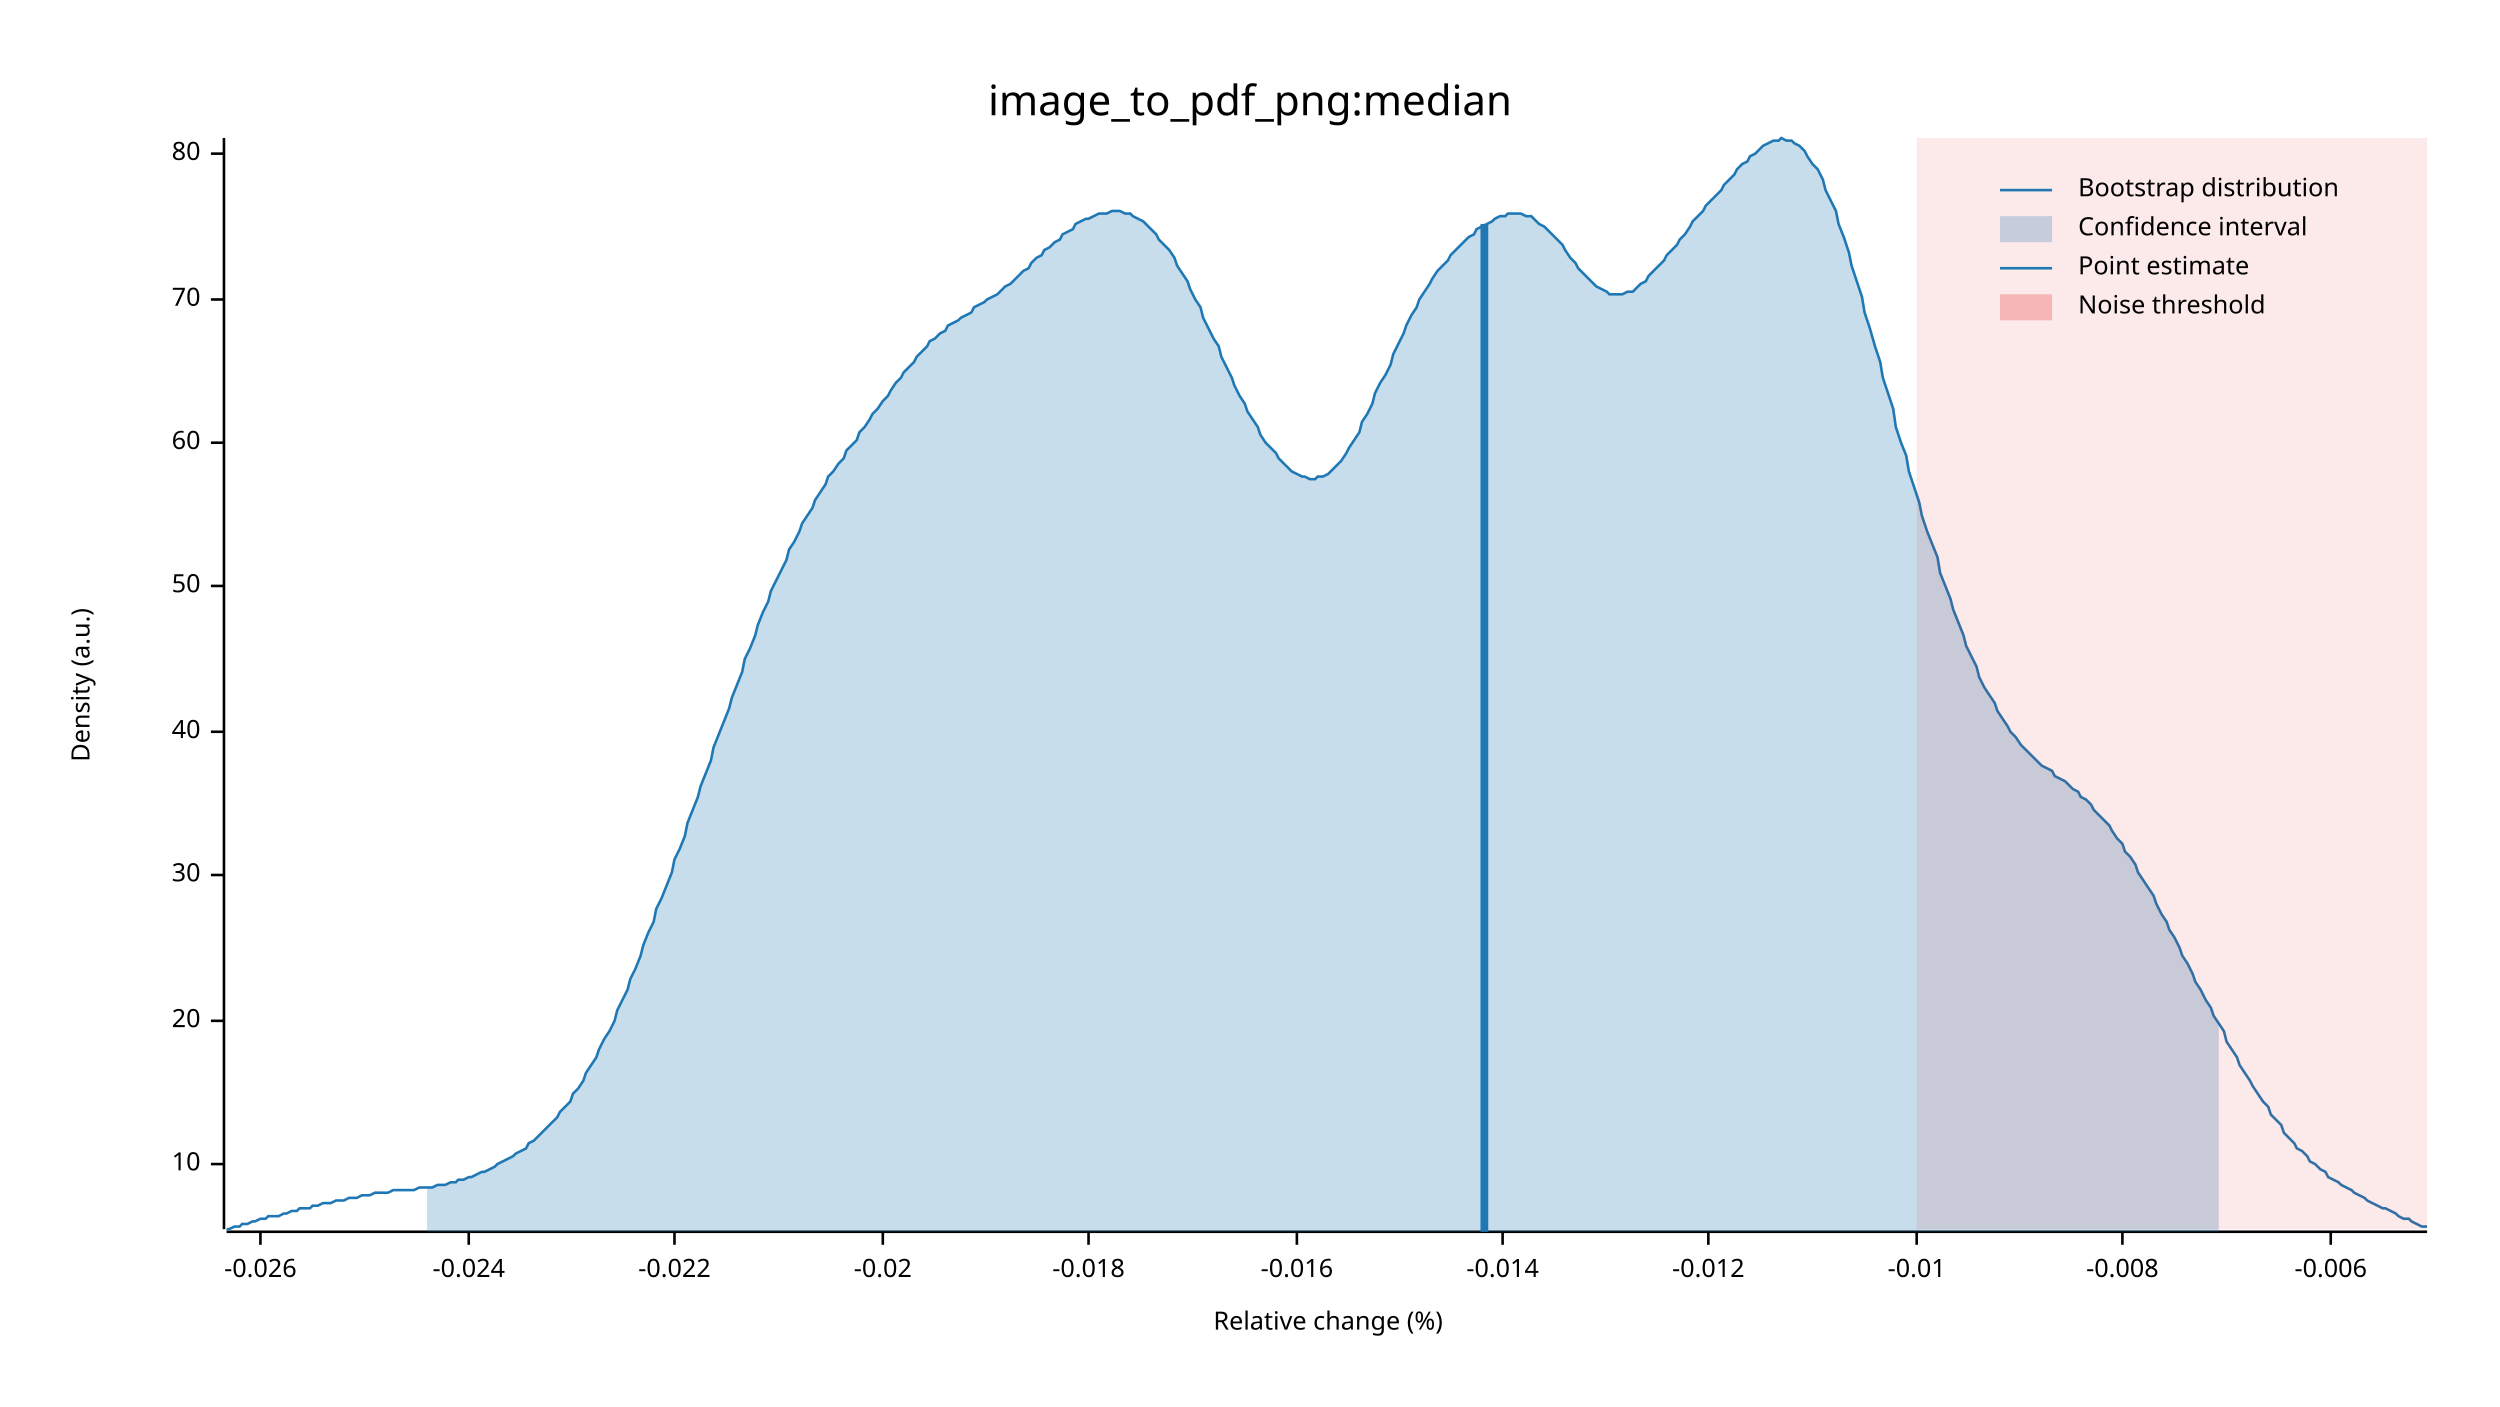
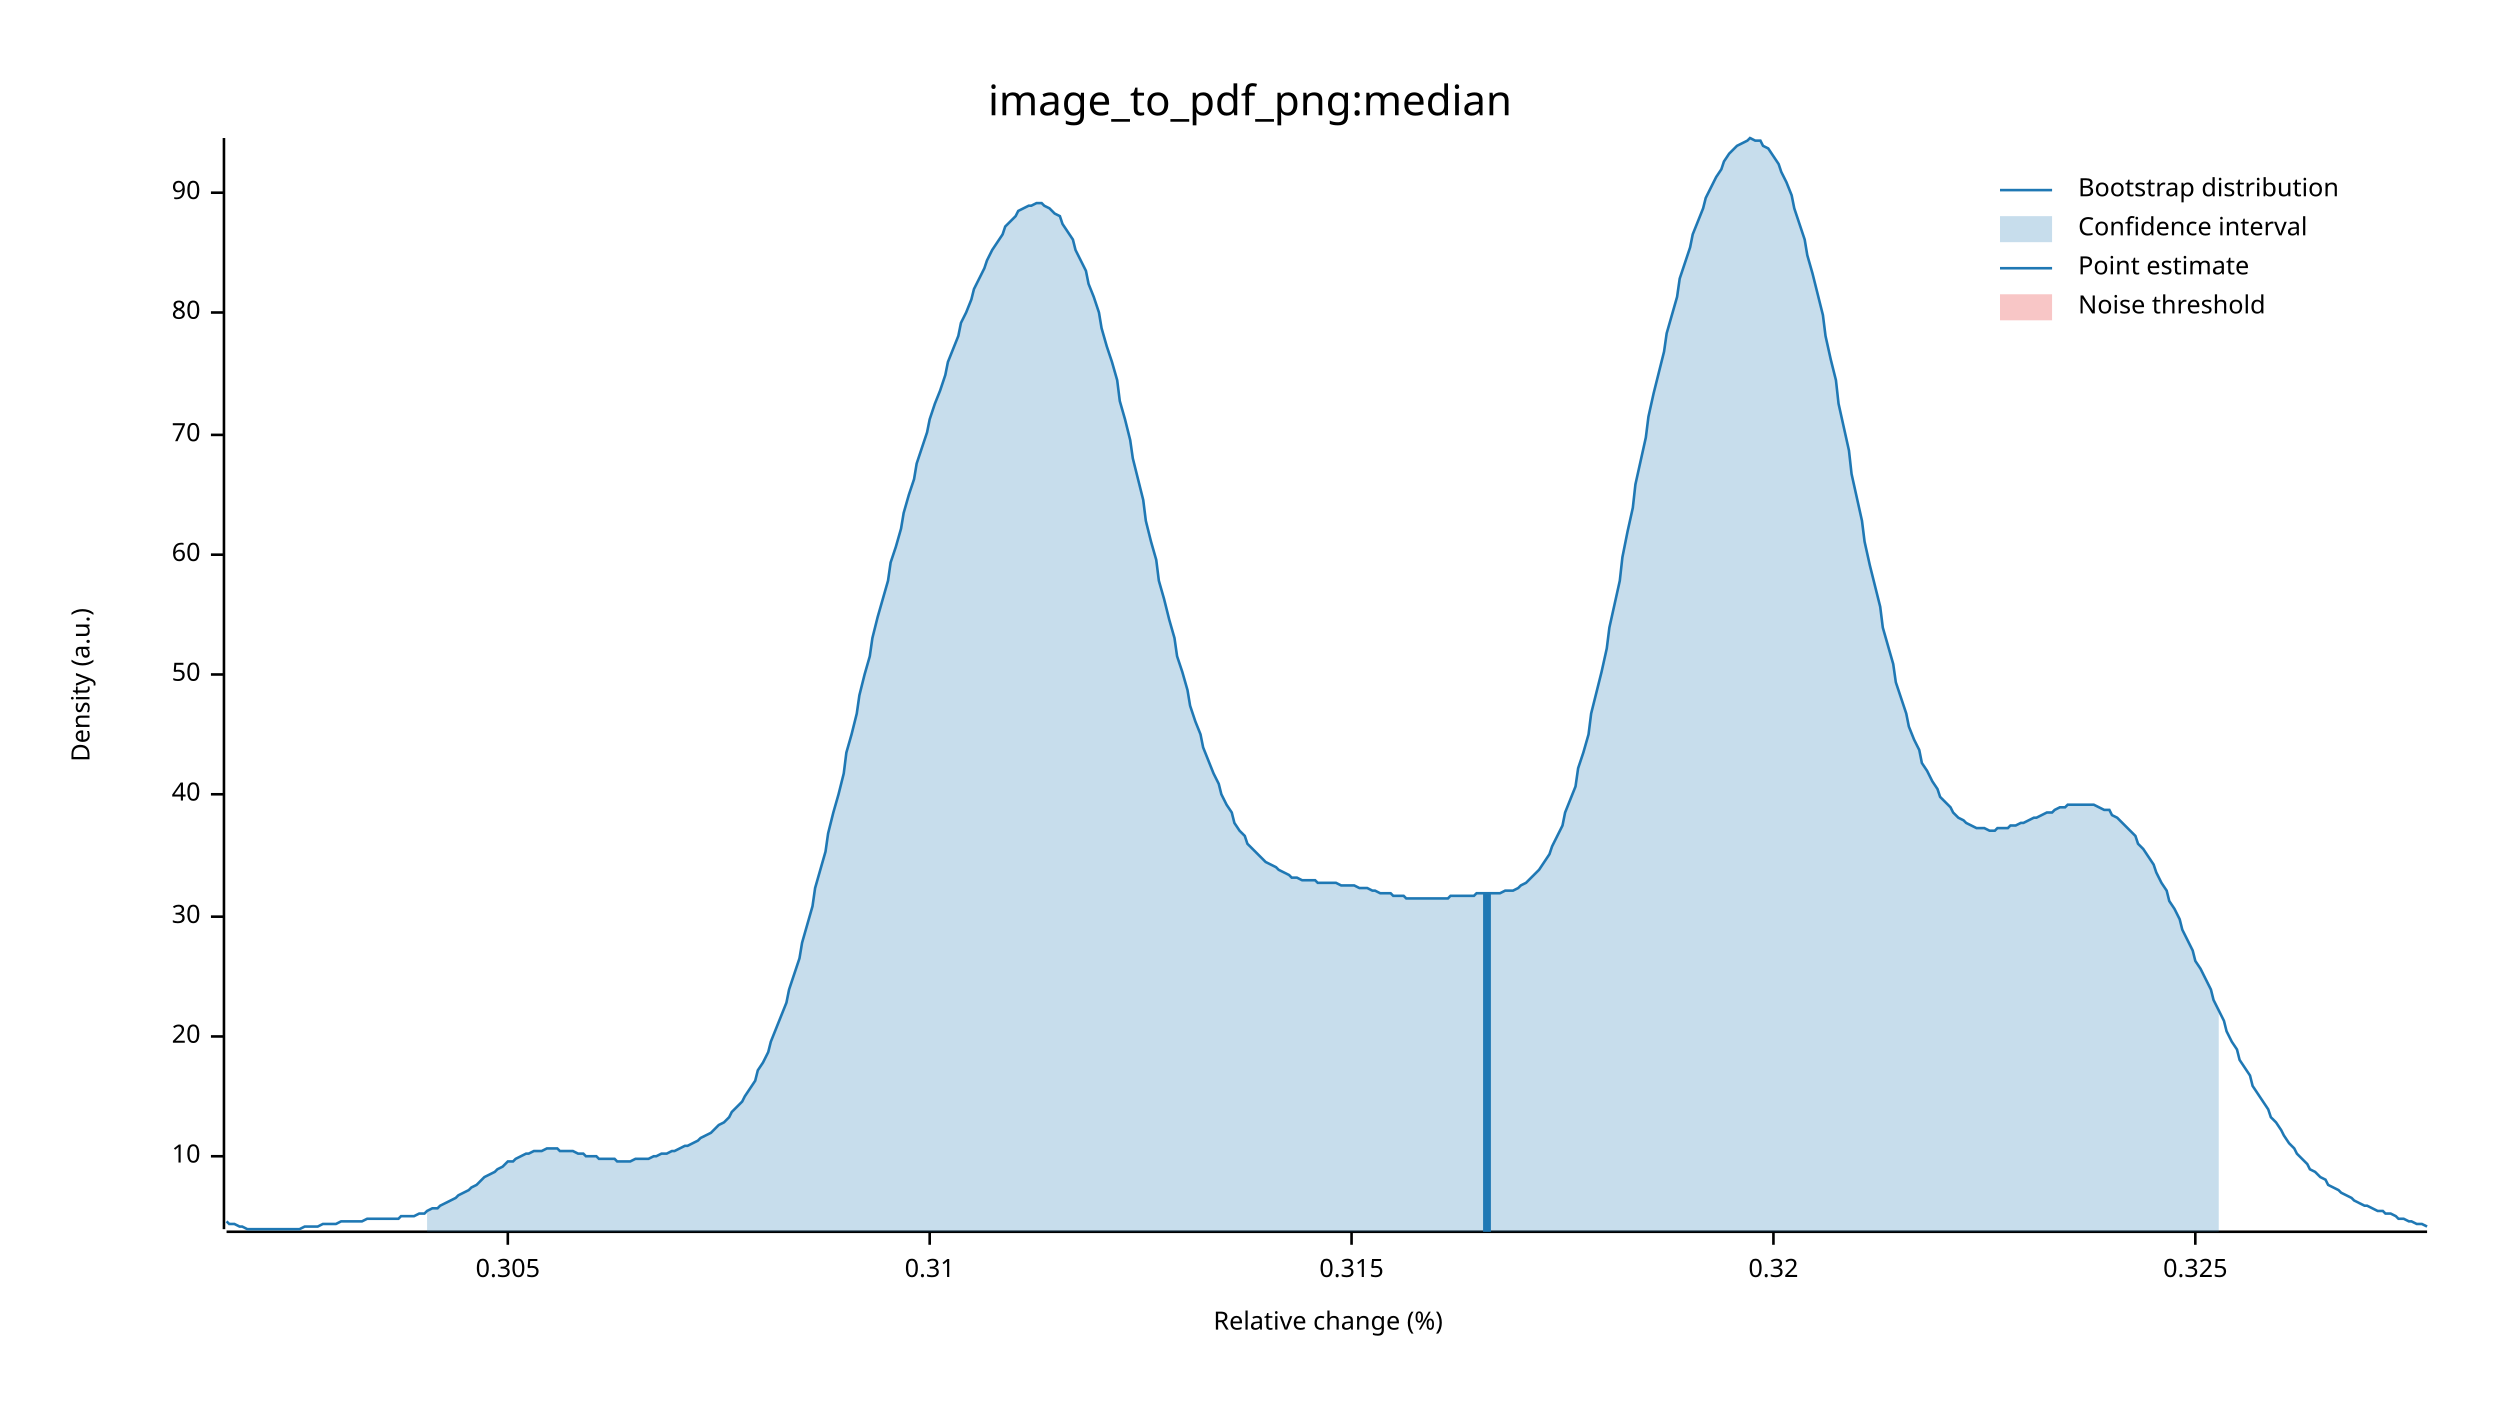
<svg xmlns="http://www.w3.org/2000/svg" width="960" height="540" viewBox="0 0 960 540">
  <text x="480" y="32" dy="0.76em" text-anchor="middle" font-family="sans-serif" font-size="16.129" opacity="1" fill="#000000">
image_to_pdf_png:median
</text>
  <text x="27" y="263" dy="0.76em" text-anchor="middle" font-family="sans-serif" font-size="9.677" opacity="1" fill="#000000" transform="rotate(270, 27, 263)">
Density (a.u.)
</text>
  <text x="510" y="513" dy="-0.5ex" text-anchor="middle" font-family="sans-serif" font-size="9.677" opacity="1" fill="#000000">
Relative change (%)
</text>
  <polyline fill="none" opacity="1" stroke="#000000" stroke-width="1" points="86,53 86,472 " />
-   <text x="77" y="447" dy="0.5ex" text-anchor="end" font-family="sans-serif" font-size="9.677" opacity="1" fill="#000000">
+   <text x="77" y="444" dy="0.5ex" text-anchor="end" font-family="sans-serif" font-size="9.677" opacity="1" fill="#000000">
10
</text>
-   <polyline fill="none" opacity="1" stroke="#000000" stroke-width="1" points="81,447 86,447 " />
-   <text x="77" y="392" dy="0.5ex" text-anchor="end" font-family="sans-serif" font-size="9.677" opacity="1" fill="#000000">
+   <polyline fill="none" opacity="1" stroke="#000000" stroke-width="1" points="81,444 86,444 " />
+   <text x="77" y="398" dy="0.5ex" text-anchor="end" font-family="sans-serif" font-size="9.677" opacity="1" fill="#000000">
20
</text>
-   <polyline fill="none" opacity="1" stroke="#000000" stroke-width="1" points="81,392 86,392 " />
-   <text x="77" y="336" dy="0.5ex" text-anchor="end" font-family="sans-serif" font-size="9.677" opacity="1" fill="#000000">
+   <polyline fill="none" opacity="1" stroke="#000000" stroke-width="1" points="81,398 86,398 " />
+   <text x="77" y="352" dy="0.5ex" text-anchor="end" font-family="sans-serif" font-size="9.677" opacity="1" fill="#000000">
30
</text>
-   <polyline fill="none" opacity="1" stroke="#000000" stroke-width="1" points="81,336 86,336 " />
-   <text x="77" y="281" dy="0.5ex" text-anchor="end" font-family="sans-serif" font-size="9.677" opacity="1" fill="#000000">
+   <polyline fill="none" opacity="1" stroke="#000000" stroke-width="1" points="81,352 86,352 " />
+   <text x="77" y="305" dy="0.5ex" text-anchor="end" font-family="sans-serif" font-size="9.677" opacity="1" fill="#000000">
40
</text>
-   <polyline fill="none" opacity="1" stroke="#000000" stroke-width="1" points="81,281 86,281 " />
-   <text x="77" y="225" dy="0.5ex" text-anchor="end" font-family="sans-serif" font-size="9.677" opacity="1" fill="#000000">
+   <polyline fill="none" opacity="1" stroke="#000000" stroke-width="1" points="81,305 86,305 " />
+   <text x="77" y="259" dy="0.5ex" text-anchor="end" font-family="sans-serif" font-size="9.677" opacity="1" fill="#000000">
50
</text>
-   <polyline fill="none" opacity="1" stroke="#000000" stroke-width="1" points="81,225 86,225 " />
-   <text x="77" y="170" dy="0.5ex" text-anchor="end" font-family="sans-serif" font-size="9.677" opacity="1" fill="#000000">
+   <polyline fill="none" opacity="1" stroke="#000000" stroke-width="1" points="81,259 86,259 " />
+   <text x="77" y="213" dy="0.5ex" text-anchor="end" font-family="sans-serif" font-size="9.677" opacity="1" fill="#000000">
60
</text>
-   <polyline fill="none" opacity="1" stroke="#000000" stroke-width="1" points="81,170 86,170 " />
-   <text x="77" y="115" dy="0.5ex" text-anchor="end" font-family="sans-serif" font-size="9.677" opacity="1" fill="#000000">
+   <polyline fill="none" opacity="1" stroke="#000000" stroke-width="1" points="81,213 86,213 " />
+   <text x="77" y="167" dy="0.5ex" text-anchor="end" font-family="sans-serif" font-size="9.677" opacity="1" fill="#000000">
70
</text>
-   <polyline fill="none" opacity="1" stroke="#000000" stroke-width="1" points="81,115 86,115 " />
-   <text x="77" y="59" dy="0.5ex" text-anchor="end" font-family="sans-serif" font-size="9.677" opacity="1" fill="#000000">
+   <polyline fill="none" opacity="1" stroke="#000000" stroke-width="1" points="81,167 86,167 " />
+   <text x="77" y="120" dy="0.5ex" text-anchor="end" font-family="sans-serif" font-size="9.677" opacity="1" fill="#000000">
80
</text>
-   <polyline fill="none" opacity="1" stroke="#000000" stroke-width="1" points="81,59 86,59 " />
+   <polyline fill="none" opacity="1" stroke="#000000" stroke-width="1" points="81,120 86,120 " />
+   <text x="77" y="74" dy="0.5ex" text-anchor="end" font-family="sans-serif" font-size="9.677" opacity="1" fill="#000000">
+ 90
+ </text>
+   <polyline fill="none" opacity="1" stroke="#000000" stroke-width="1" points="81,74 86,74 " />
  <polyline fill="none" opacity="1" stroke="#000000" stroke-width="1" points="87,473 932,473 " />
-   <text x="100" y="483" dy="0.76em" text-anchor="middle" font-family="sans-serif" font-size="9.677" opacity="1" fill="#000000">
- -0.026
+   <text x="195" y="483" dy="0.76em" text-anchor="middle" font-family="sans-serif" font-size="9.677" opacity="1" fill="#000000">
+ 0.305
</text>
-   <polyline fill="none" opacity="1" stroke="#000000" stroke-width="1" points="100,473 100,478 " />
-   <text x="180" y="483" dy="0.76em" text-anchor="middle" font-family="sans-serif" font-size="9.677" opacity="1" fill="#000000">
- -0.024
+   <polyline fill="none" opacity="1" stroke="#000000" stroke-width="1" points="195,473 195,478 " />
+   <text x="357" y="483" dy="0.76em" text-anchor="middle" font-family="sans-serif" font-size="9.677" opacity="1" fill="#000000">
+ 0.31
</text>
-   <polyline fill="none" opacity="1" stroke="#000000" stroke-width="1" points="180,473 180,478 " />
-   <text x="259" y="483" dy="0.76em" text-anchor="middle" font-family="sans-serif" font-size="9.677" opacity="1" fill="#000000">
- -0.022
+   <polyline fill="none" opacity="1" stroke="#000000" stroke-width="1" points="357,473 357,478 " />
+   <text x="519" y="483" dy="0.76em" text-anchor="middle" font-family="sans-serif" font-size="9.677" opacity="1" fill="#000000">
+ 0.315
</text>
-   <polyline fill="none" opacity="1" stroke="#000000" stroke-width="1" points="259,473 259,478 " />
-   <text x="339" y="483" dy="0.76em" text-anchor="middle" font-family="sans-serif" font-size="9.677" opacity="1" fill="#000000">
- -0.02
+   <polyline fill="none" opacity="1" stroke="#000000" stroke-width="1" points="519,473 519,478 " />
+   <text x="681" y="483" dy="0.76em" text-anchor="middle" font-family="sans-serif" font-size="9.677" opacity="1" fill="#000000">
+ 0.32
</text>
-   <polyline fill="none" opacity="1" stroke="#000000" stroke-width="1" points="339,473 339,478 " />
-   <text x="418" y="483" dy="0.76em" text-anchor="middle" font-family="sans-serif" font-size="9.677" opacity="1" fill="#000000">
- -0.018
+   <polyline fill="none" opacity="1" stroke="#000000" stroke-width="1" points="681,473 681,478 " />
+   <text x="843" y="483" dy="0.76em" text-anchor="middle" font-family="sans-serif" font-size="9.677" opacity="1" fill="#000000">
+ 0.325
</text>
-   <polyline fill="none" opacity="1" stroke="#000000" stroke-width="1" points="418,473 418,478 " />
-   <text x="498" y="483" dy="0.76em" text-anchor="middle" font-family="sans-serif" font-size="9.677" opacity="1" fill="#000000">
- -0.016
- </text>
-   <polyline fill="none" opacity="1" stroke="#000000" stroke-width="1" points="498,473 498,478 " />
-   <text x="577" y="483" dy="0.76em" text-anchor="middle" font-family="sans-serif" font-size="9.677" opacity="1" fill="#000000">
- -0.014
- </text>
-   <polyline fill="none" opacity="1" stroke="#000000" stroke-width="1" points="577,473 577,478 " />
-   <text x="656" y="483" dy="0.76em" text-anchor="middle" font-family="sans-serif" font-size="9.677" opacity="1" fill="#000000">
- -0.012
- </text>
-   <polyline fill="none" opacity="1" stroke="#000000" stroke-width="1" points="656,473 656,478 " />
-   <text x="736" y="483" dy="0.76em" text-anchor="middle" font-family="sans-serif" font-size="9.677" opacity="1" fill="#000000">
- -0.01
- </text>
-   <polyline fill="none" opacity="1" stroke="#000000" stroke-width="1" points="736,473 736,478 " />
-   <text x="815" y="483" dy="0.76em" text-anchor="middle" font-family="sans-serif" font-size="9.677" opacity="1" fill="#000000">
- -0.008
- </text>
-   <polyline fill="none" opacity="1" stroke="#000000" stroke-width="1" points="815,473 815,478 " />
-   <text x="895" y="483" dy="0.76em" text-anchor="middle" font-family="sans-serif" font-size="9.677" opacity="1" fill="#000000">
- -0.006
- </text>
-   <polyline fill="none" opacity="1" stroke="#000000" stroke-width="1" points="895,473 895,478 " />
-   <polyline fill="none" opacity="1" stroke="#1F78B4" stroke-width="1" points="87,472 88,472 90,471 92,471 93,470 95,470 97,469 98,469 100,468 102,468 103,467 105,467 107,467 109,466 110,466 112,465 114,465 115,464 117,464 119,464 120,463 122,463 124,462 125,462 127,462 129,461 131,461 132,461 134,460 136,460 137,460 139,459 141,459 142,459 144,458 146,458 147,458 149,458 151,457 153,457 154,457 156,457 158,457 159,457 161,456 163,456 164,456 166,456 168,455 169,455 171,455 173,454 175,454 176,453 178,453 180,452 181,452 183,451 185,450 186,450 188,449 190,448 191,447 193,446 195,445 197,444 198,443 200,442 202,441 203,439 205,438 207,436 208,435 210,433 212,431 214,429 215,427 217,425 219,423 220,420 222,418 224,415 225,412 227,409 229,406 230,403 232,399 234,396 236,392 237,388 239,384 241,380 242,376 244,372 246,367 247,363 249,358 251,354 252,349 254,345 256,340 258,335 259,330 261,326 263,321 264,316 266,311 268,306 269,302 271,297 273,292 274,287 276,282 278,277 280,272 281,268 283,263 285,258 286,253 288,249 290,244 291,240 293,235 295,231 296,227 298,223 300,219 302,215 303,211 305,208 307,204 308,201 310,198 312,195 313,192 315,189 317,186 318,183 320,181 322,178 324,176 325,173 327,171 329,169 330,166 332,164 334,161 335,159 337,157 339,154 341,152 342,150 344,147 346,145 347,143 349,141 351,139 352,137 354,135 356,133 357,131 359,130 361,128 363,127 364,125 366,124 368,123 369,122 371,121 373,120 374,118 376,117 378,116 379,115 381,114 383,113 385,111 386,110 388,109 390,107 391,106 393,104 395,103 396,101 398,99 400,98 401,96 403,95 405,93 407,92 408,90 410,89 412,88 413,86 415,85 417,84 418,84 420,83 422,82 423,82 425,82 427,81 429,81 430,81 432,82 434,82 435,83 437,84 439,85 440,86 442,88 444,90 445,92 447,94 449,96 451,99 452,102 454,105 456,108 457,111 459,115 461,118 462,122 464,126 466,130 468,133 469,137 471,141 473,145 474,148 476,152 478,155 479,158 481,161 483,164 484,167 486,170 488,172 490,174 491,176 493,178 495,180 496,181 498,182 500,183 501,183 503,184 505,184 506,183 508,183 510,182 512,180 513,179 515,177 517,174 518,172 520,169 522,166 523,162 525,159 527,155 528,151 530,147 532,144 534,140 535,136 537,132 539,128 540,125 542,121 544,118 545,115 547,112 549,109 550,107 552,104 554,102 556,100 557,98 559,96 561,94 562,93 564,91 566,90 567,88 569,87 571,86 573,85 574,84 576,83 578,83 579,82 581,82 583,82 584,82 586,83 588,83 589,84 591,86 593,87 595,89 596,90 598,92 600,94 601,96 603,99 605,101 606,103 608,105 610,107 611,108 613,110 615,111 617,112 618,113 620,113 622,113 623,113 625,112 627,112 628,111 630,109 632,108 633,106 635,104 637,102 639,100 640,98 642,96 644,94 645,92 647,90 649,87 650,85 652,83 654,81 655,79 657,77 659,75 661,73 662,71 664,69 666,67 667,65 669,63 671,62 672,60 674,59 676,57 677,56 679,55 681,54 683,54 684,53 686,54 688,54 689,55 691,56 693,58 694,60 696,63 698,65 700,69 701,73 703,77 705,81 706,86 708,91 710,97 711,102 713,108 715,114 716,120 718,126 720,133 722,139 723,145 725,151 727,157 728,164 730,170 732,175 733,181 735,187 737,193 738,198 740,204 742,209 744,214 745,220 747,225 749,230 750,234 752,239 754,244 755,248 757,252 759,256 760,260 762,264 764,267 766,270 767,273 769,276 771,279 772,281 774,283 776,286 777,287 779,289 781,291 782,292 784,294 786,295 788,296 789,298 791,299 793,300 794,301 796,303 798,304 799,306 801,307 803,309 804,311 806,313 808,315 810,317 811,319 813,322 815,324 816,327 818,329 820,332 821,335 823,338 825,341 827,344 828,347 830,351 832,354 833,357 835,360 837,364 838,367 840,370 842,374 843,377 845,380 847,384 849,387 850,390 852,393 854,396 855,400 857,403 859,406 860,409 862,412 864,415 865,417 867,420 869,423 871,425 872,428 874,430 876,432 877,435 879,437 881,439 882,441 884,442 886,444 887,446 889,447 891,449 893,450 894,452 896,453 898,454 899,455 901,456 903,457 904,458 906,459 908,460 909,461 911,462 913,463 915,464 916,464 918,465 920,466 921,467 923,468 925,468 926,469 928,470 930,471 932,471 " />
-   <polygon opacity="0.25" fill="#1F78B4" points="164,456 166,456 168,455 169,455 171,455 173,454 175,454 176,453 178,453 180,452 181,452 183,451 185,450 186,450 188,449 190,448 191,447 193,446 195,445 197,444 198,443 200,442 202,441 203,439 205,438 207,436 208,435 210,433 212,431 214,429 215,427 217,425 219,423 220,420 222,418 224,415 225,412 227,409 229,406 230,403 232,399 234,396 236,392 237,388 239,384 241,380 242,376 244,372 246,367 247,363 249,358 251,354 252,349 254,345 256,340 258,335 259,330 261,326 263,321 264,316 266,311 268,306 269,302 271,297 273,292 274,287 276,282 278,277 280,272 281,268 283,263 285,258 286,253 288,249 290,244 291,240 293,235 295,231 296,227 298,223 300,219 302,215 303,211 305,208 307,204 308,201 310,198 312,195 313,192 315,189 317,186 318,183 320,181 322,178 324,176 325,173 327,171 329,169 330,166 332,164 334,161 335,159 337,157 339,154 341,152 342,150 344,147 346,145 347,143 349,141 351,139 352,137 354,135 356,133 357,131 359,130 361,128 363,127 364,125 366,124 368,123 369,122 371,121 373,120 374,118 376,117 378,116 379,115 381,114 383,113 385,111 386,110 388,109 390,107 391,106 393,104 395,103 396,101 398,99 400,98 401,96 403,95 405,93 407,92 408,90 410,89 412,88 413,86 415,85 417,84 418,84 420,83 422,82 423,82 425,82 427,81 429,81 430,81 432,82 434,82 435,83 437,84 439,85 440,86 442,88 444,90 445,92 447,94 449,96 451,99 452,102 454,105 456,108 457,111 459,115 461,118 462,122 464,126 466,130 468,133 469,137 471,141 473,145 474,148 476,152 478,155 479,158 481,161 483,164 484,167 486,170 488,172 490,174 491,176 493,178 495,180 496,181 498,182 500,183 501,183 503,184 505,184 506,183 508,183 510,182 512,180 513,179 515,177 517,174 518,172 520,169 522,166 523,162 525,159 527,155 528,151 530,147 532,144 534,140 535,136 537,132 539,128 540,125 542,121 544,118 545,115 547,112 549,109 550,107 552,104 554,102 556,100 557,98 559,96 561,94 562,93 564,91 566,90 567,88 569,87 571,86 573,85 574,84 576,83 578,83 579,82 581,82 583,82 584,82 586,83 588,83 589,84 591,86 593,87 595,89 596,90 598,92 600,94 601,96 603,99 605,101 606,103 608,105 610,107 611,108 613,110 615,111 617,112 618,113 620,113 622,113 623,113 625,112 627,112 628,111 630,109 632,108 633,106 635,104 637,102 639,100 640,98 642,96 644,94 645,92 647,90 649,87 650,85 652,83 654,81 655,79 657,77 659,75 661,73 662,71 664,69 666,67 667,65 669,63 671,62 672,60 674,59 676,57 677,56 679,55 681,54 683,54 684,53 686,54 688,54 689,55 691,56 693,58 694,60 696,63 698,65 700,69 701,73 703,77 705,81 706,86 708,91 710,97 711,102 713,108 715,114 716,120 718,126 720,133 722,139 723,145 725,151 727,157 728,164 730,170 732,175 733,181 735,187 737,193 738,198 740,204 742,209 744,214 745,220 747,225 749,230 750,234 752,239 754,244 755,248 757,252 759,256 760,260 762,264 764,267 766,270 767,273 769,276 771,279 772,281 774,283 776,286 777,287 779,289 781,291 782,292 784,294 786,295 788,296 789,298 791,299 793,300 794,301 796,303 798,304 799,306 801,307 803,309 804,311 806,313 808,315 810,317 811,319 813,322 815,324 816,327 818,329 820,332 821,335 823,338 825,341 827,344 828,347 830,351 832,354 833,357 835,360 837,364 838,367 840,370 842,374 843,377 845,380 847,384 849,387 850,390 852,393 852,473 164,473 " />
-   <polyline fill="none" opacity="1" stroke="#1F78B4" stroke-width="3" points="570,473 570,86 " />
-   <rect x="736" y="53" width="196" height="419" opacity="0.1" fill="#E31A1C" stroke="none" />
+   <polyline fill="none" opacity="1" stroke="#000000" stroke-width="1" points="843,473 843,478 " />
+   <polyline fill="none" opacity="1" stroke="#1F78B4" stroke-width="1" points="87,469 88,470 90,470 92,471 93,471 95,472 97,472 98,472 100,472 102,472 103,472 105,472 107,472 109,472 110,472 112,472 114,472 115,472 117,471 119,471 120,471 122,471 124,470 125,470 127,470 129,470 131,469 132,469 134,469 136,469 137,469 139,469 141,468 142,468 144,468 146,468 147,468 149,468 151,468 153,468 154,467 156,467 158,467 159,467 161,466 163,466 164,465 166,464 168,464 169,463 171,462 173,461 175,460 176,459 178,458 180,457 181,456 183,455 185,453 186,452 188,451 190,450 191,449 193,448 195,446 197,446 198,445 200,444 202,443 203,443 205,442 207,442 208,442 210,441 212,441 214,441 215,442 217,442 219,442 220,442 222,443 224,443 225,444 227,444 229,444 230,445 232,445 234,445 236,445 237,446 239,446 241,446 242,446 244,445 246,445 247,445 249,445 251,444 252,444 254,443 256,443 258,442 259,442 261,441 263,440 264,440 266,439 268,438 269,437 271,436 273,435 274,434 276,432 278,431 280,429 281,427 283,425 285,423 286,421 288,418 290,415 291,411 293,408 295,404 296,400 298,395 300,390 302,385 303,380 305,374 307,368 308,362 310,355 312,348 313,341 315,334 317,327 318,320 320,312 322,305 324,297 325,289 327,282 329,274 330,267 332,259 334,252 335,245 337,237 339,230 341,223 342,216 344,210 346,203 347,197 349,190 351,184 352,178 354,172 356,166 357,161 359,155 361,150 363,144 364,139 366,134 368,129 369,124 371,120 373,115 374,111 376,107 378,103 379,100 381,96 383,93 385,90 386,87 388,85 390,83 391,81 393,80 395,79 396,79 398,78 400,78 401,79 403,80 405,82 407,83 408,86 410,89 412,92 413,96 415,100 417,104 418,109 420,114 422,120 423,126 425,133 427,139 429,146 430,154 432,161 434,169 435,176 437,184 439,192 440,200 442,208 444,215 445,223 447,230 449,238 451,245 452,252 454,258 456,265 457,271 459,277 461,282 462,287 464,292 466,297 468,301 469,305 471,309 473,312 474,316 476,319 478,321 479,324 481,326 483,328 484,329 486,331 488,332 490,333 491,334 493,335 495,336 496,337 498,337 500,338 501,338 503,338 505,338 506,339 508,339 510,339 512,339 513,339 515,340 517,340 518,340 520,340 522,341 523,341 525,341 527,342 528,342 530,343 532,343 534,343 535,344 537,344 539,344 540,345 542,345 544,345 545,345 547,345 549,345 550,345 552,345 554,345 556,345 557,344 559,344 561,344 562,344 564,344 566,344 567,343 569,343 571,343 573,343 574,343 576,343 578,342 579,342 581,342 583,341 584,340 586,339 588,337 589,336 591,334 593,331 595,328 596,325 598,321 600,317 601,312 603,307 605,302 606,295 608,289 610,282 611,274 613,266 615,258 617,249 618,241 620,232 622,223 623,214 625,204 627,195 628,186 630,177 632,168 633,160 635,151 637,143 639,135 640,128 642,121 644,114 645,107 647,101 649,95 650,90 652,85 654,80 655,76 657,72 659,68 661,65 662,62 664,59 666,57 667,56 669,55 671,54 672,53 674,54 676,54 677,56 679,57 681,60 683,63 684,66 686,70 688,75 689,80 691,86 693,92 694,98 696,105 698,113 700,121 701,129 703,138 705,146 706,155 708,164 710,173 711,182 713,191 715,200 716,208 718,217 720,225 722,233 723,241 725,248 727,255 728,262 730,268 732,274 733,279 735,284 737,288 738,293 740,296 742,300 744,303 745,306 747,308 749,310 750,312 752,314 754,315 755,316 757,317 759,318 760,318 762,318 764,319 766,319 767,318 769,318 771,318 772,317 774,317 776,316 777,316 779,315 781,314 782,314 784,313 786,312 788,312 789,311 791,310 793,310 794,309 796,309 798,309 799,309 801,309 803,309 804,309 806,310 808,311 810,311 811,313 813,314 815,316 816,317 818,319 820,321 821,324 823,326 825,329 827,332 828,335 830,339 832,342 833,346 835,349 837,353 838,357 840,361 842,365 843,369 845,372 847,376 849,380 850,384 852,388 854,392 855,396 857,400 859,403 860,407 862,410 864,413 865,417 867,420 869,423 871,426 872,429 874,431 876,434 877,436 879,439 881,441 882,443 884,445 886,447 887,449 889,450 891,452 893,453 894,455 896,456 898,457 899,458 901,459 903,460 904,461 906,462 908,463 909,463 911,464 913,465 915,465 916,466 918,466 920,467 921,468 923,468 925,469 926,469 928,470 930,470 932,471 " />
+   <polygon opacity="0.25" fill="#1F78B4" points="164,465 166,464 168,464 169,463 171,462 173,461 175,460 176,459 178,458 180,457 181,456 183,455 185,453 186,452 188,451 190,450 191,449 193,448 195,446 197,446 198,445 200,444 202,443 203,443 205,442 207,442 208,442 210,441 212,441 214,441 215,442 217,442 219,442 220,442 222,443 224,443 225,444 227,444 229,444 230,445 232,445 234,445 236,445 237,446 239,446 241,446 242,446 244,445 246,445 247,445 249,445 251,444 252,444 254,443 256,443 258,442 259,442 261,441 263,440 264,440 266,439 268,438 269,437 271,436 273,435 274,434 276,432 278,431 280,429 281,427 283,425 285,423 286,421 288,418 290,415 291,411 293,408 295,404 296,400 298,395 300,390 302,385 303,380 305,374 307,368 308,362 310,355 312,348 313,341 315,334 317,327 318,320 320,312 322,305 324,297 325,289 327,282 329,274 330,267 332,259 334,252 335,245 337,237 339,230 341,223 342,216 344,210 346,203 347,197 349,190 351,184 352,178 354,172 356,166 357,161 359,155 361,150 363,144 364,139 366,134 368,129 369,124 371,120 373,115 374,111 376,107 378,103 379,100 381,96 383,93 385,90 386,87 388,85 390,83 391,81 393,80 395,79 396,79 398,78 400,78 401,79 403,80 405,82 407,83 408,86 410,89 412,92 413,96 415,100 417,104 418,109 420,114 422,120 423,126 425,133 427,139 429,146 430,154 432,161 434,169 435,176 437,184 439,192 440,200 442,208 444,215 445,223 447,230 449,238 451,245 452,252 454,258 456,265 457,271 459,277 461,282 462,287 464,292 466,297 468,301 469,305 471,309 473,312 474,316 476,319 478,321 479,324 481,326 483,328 484,329 486,331 488,332 490,333 491,334 493,335 495,336 496,337 498,337 500,338 501,338 503,338 505,338 506,339 508,339 510,339 512,339 513,339 515,340 517,340 518,340 520,340 522,341 523,341 525,341 527,342 528,342 530,343 532,343 534,343 535,344 537,344 539,344 540,345 542,345 544,345 545,345 547,345 549,345 550,345 552,345 554,345 556,345 557,344 559,344 561,344 562,344 564,344 566,344 567,343 569,343 571,343 573,343 574,343 576,343 578,342 579,342 581,342 583,341 584,340 586,339 588,337 589,336 591,334 593,331 595,328 596,325 598,321 600,317 601,312 603,307 605,302 606,295 608,289 610,282 611,274 613,266 615,258 617,249 618,241 620,232 622,223 623,214 625,204 627,195 628,186 630,177 632,168 633,160 635,151 637,143 639,135 640,128 642,121 644,114 645,107 647,101 649,95 650,90 652,85 654,80 655,76 657,72 659,68 661,65 662,62 664,59 666,57 667,56 669,55 671,54 672,53 674,54 676,54 677,56 679,57 681,60 683,63 684,66 686,70 688,75 689,80 691,86 693,92 694,98 696,105 698,113 700,121 701,129 703,138 705,146 706,155 708,164 710,173 711,182 713,191 715,200 716,208 718,217 720,225 722,233 723,241 725,248 727,255 728,262 730,268 732,274 733,279 735,284 737,288 738,293 740,296 742,300 744,303 745,306 747,308 749,310 750,312 752,314 754,315 755,316 757,317 759,318 760,318 762,318 764,319 766,319 767,318 769,318 771,318 772,317 774,317 776,316 777,316 779,315 781,314 782,314 784,313 786,312 788,312 789,311 791,310 793,310 794,309 796,309 798,309 799,309 801,309 803,309 804,309 806,310 808,311 810,311 811,313 813,314 815,316 816,317 818,319 820,321 821,324 823,326 825,329 827,332 828,335 830,339 832,342 833,346 835,349 837,353 838,357 840,361 842,365 843,369 845,372 847,376 849,380 850,384 852,388 852,473 164,473 " />
+   <polyline fill="none" opacity="1" stroke="#1F78B4" stroke-width="3" points="571,473 571,343 " />
+   <rect x="509" y="53" width="0" height="419" opacity="0.1" fill="#E31A1C" stroke="none" />
  <text x="798" y="68" dy="0.76em" text-anchor="start" font-family="sans-serif" font-size="9.677" opacity="1" fill="#000000">
Bootstrap distribution
</text>
  <text x="798" y="83" dy="0.76em" text-anchor="start" font-family="sans-serif" font-size="9.677" opacity="1" fill="#000000">
Confidence interval
</text>
  <text x="798" y="98" dy="0.76em" text-anchor="start" font-family="sans-serif" font-size="9.677" opacity="1" fill="#000000">
Point estimate
</text>
  <text x="798" y="113" dy="0.76em" text-anchor="start" font-family="sans-serif" font-size="9.677" opacity="1" fill="#000000">
Noise threshold
</text>
  <polyline fill="none" opacity="1" stroke="#1F78B4" stroke-width="1" points="768,73 788,73 " />
  <rect x="768" y="83" width="20" height="10" opacity="0.25" fill="#1F78B4" stroke="none" />
  <polyline fill="none" opacity="1" stroke="#1F78B4" stroke-width="1" points="768,103 788,103 " />
  <rect x="768" y="113" width="20" height="10" opacity="0.25" fill="#E31A1C" stroke="none" />
</svg>
